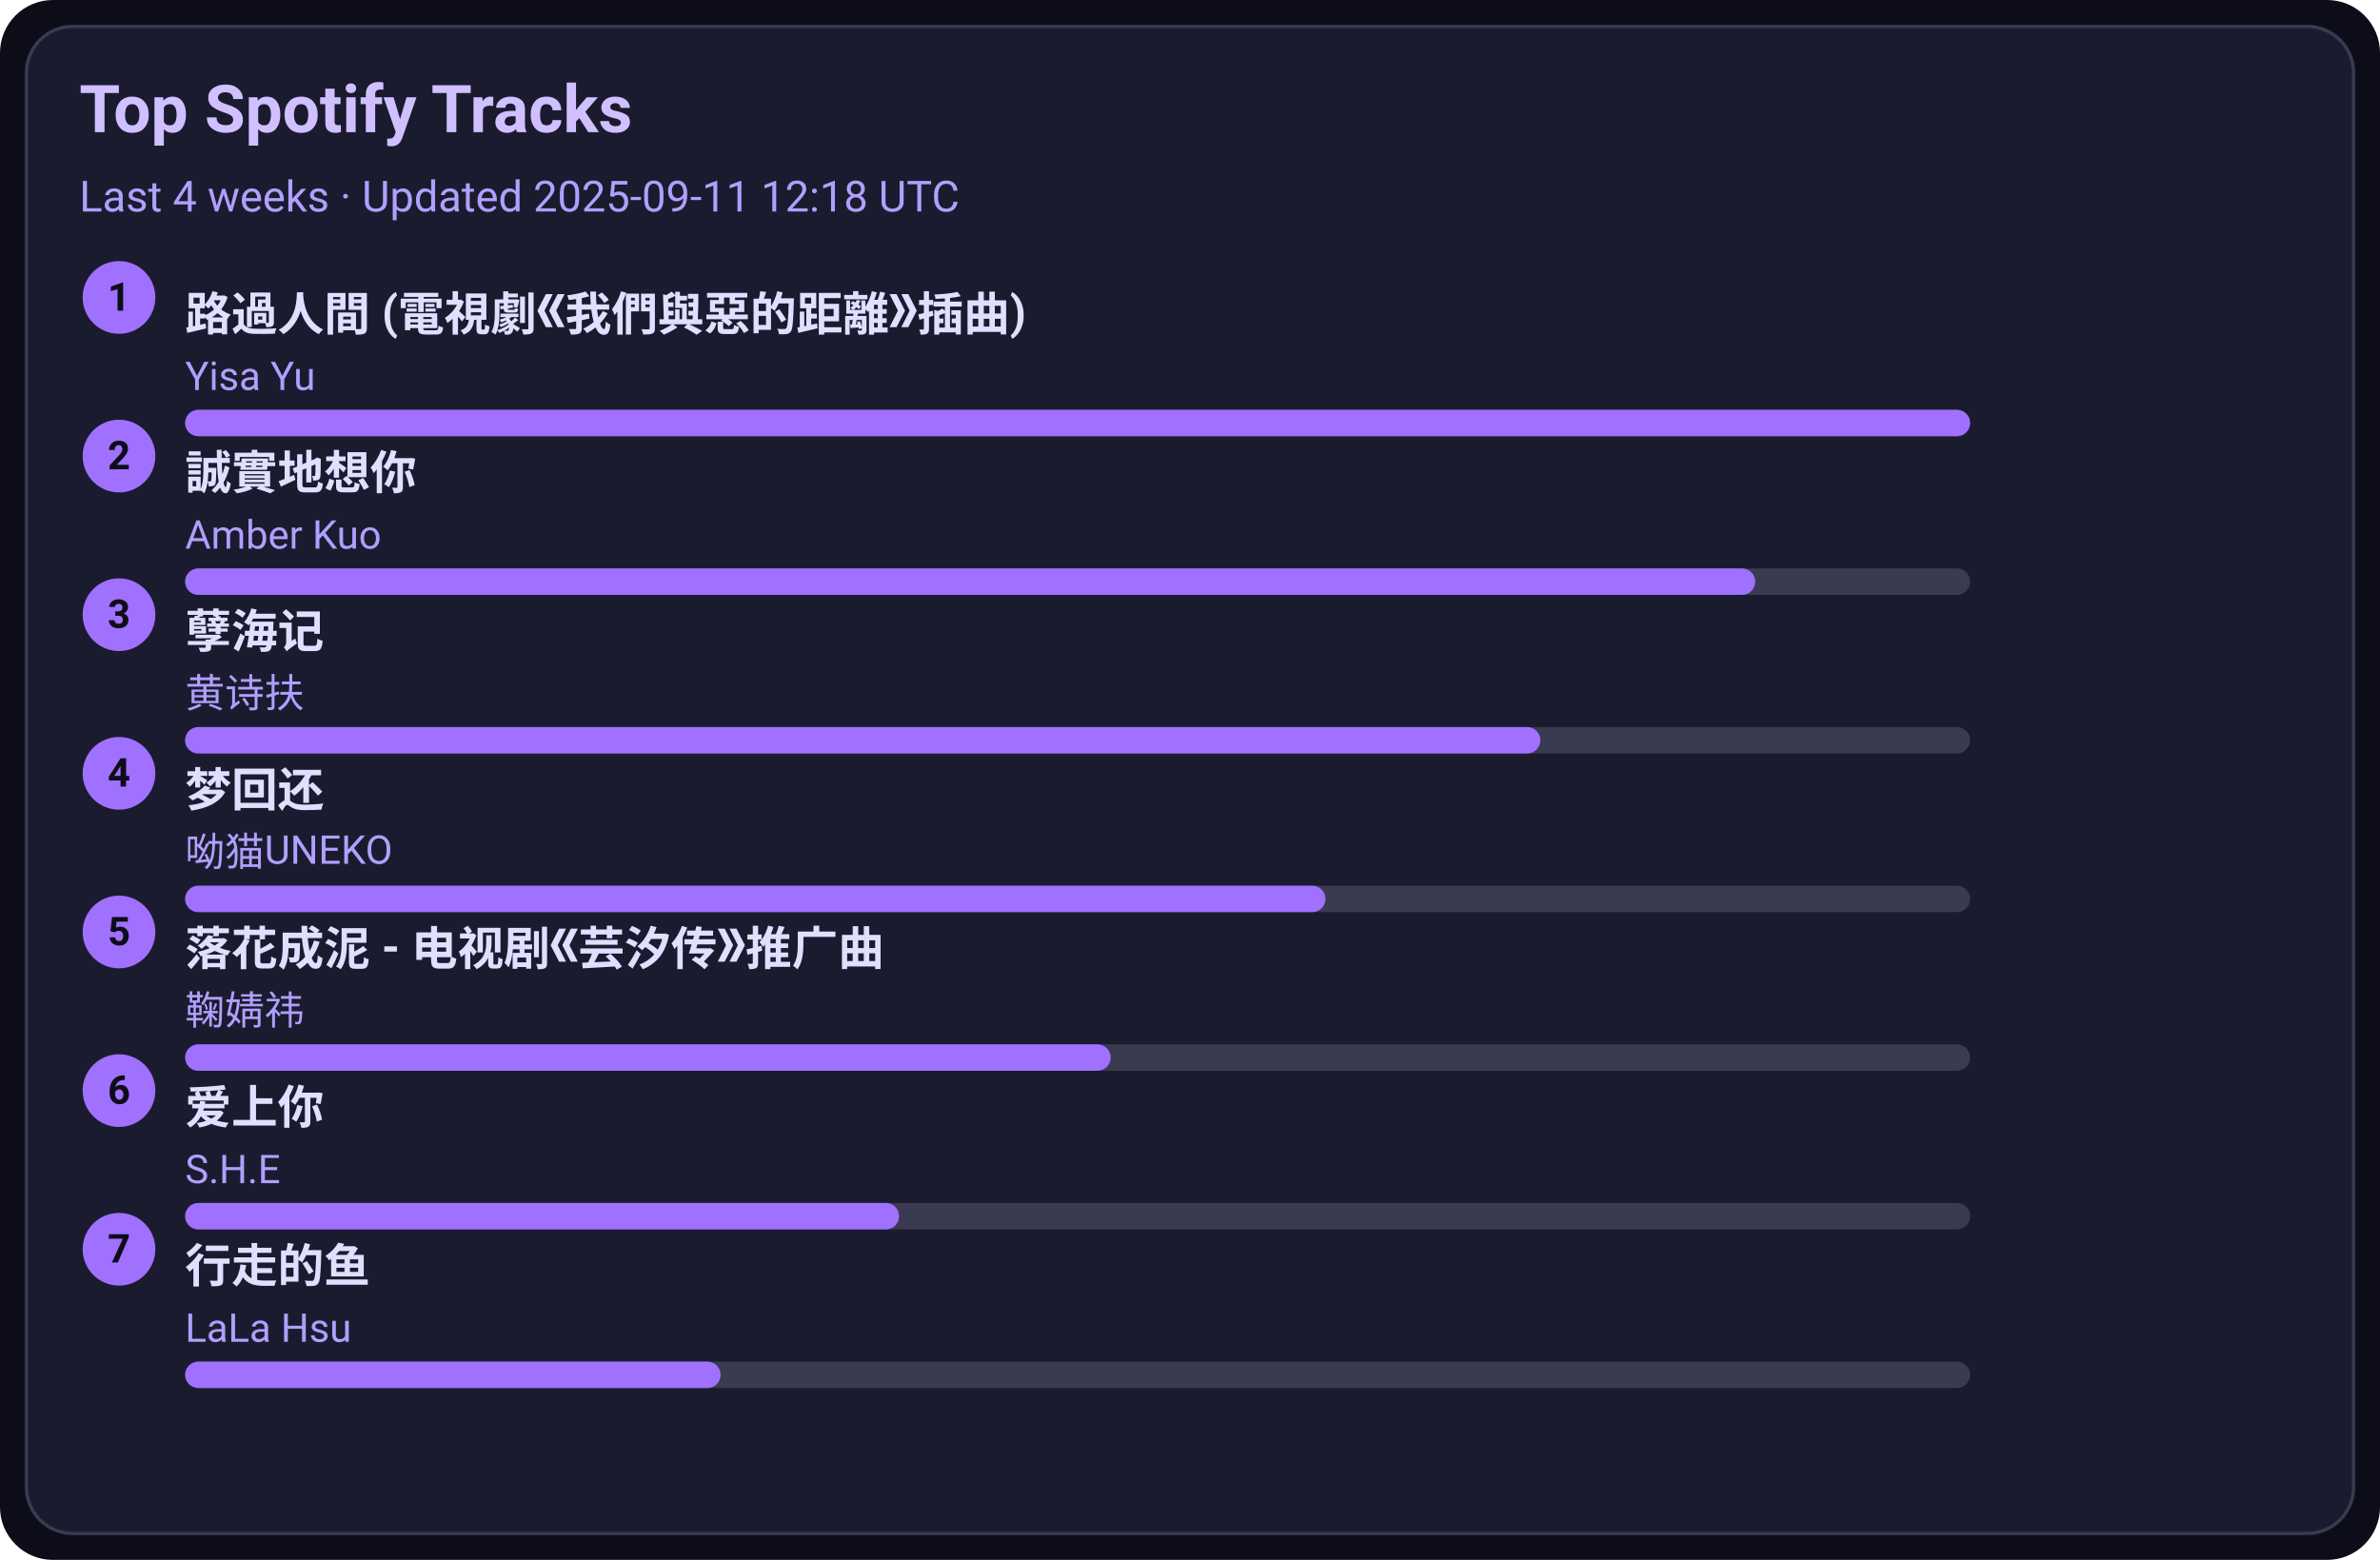
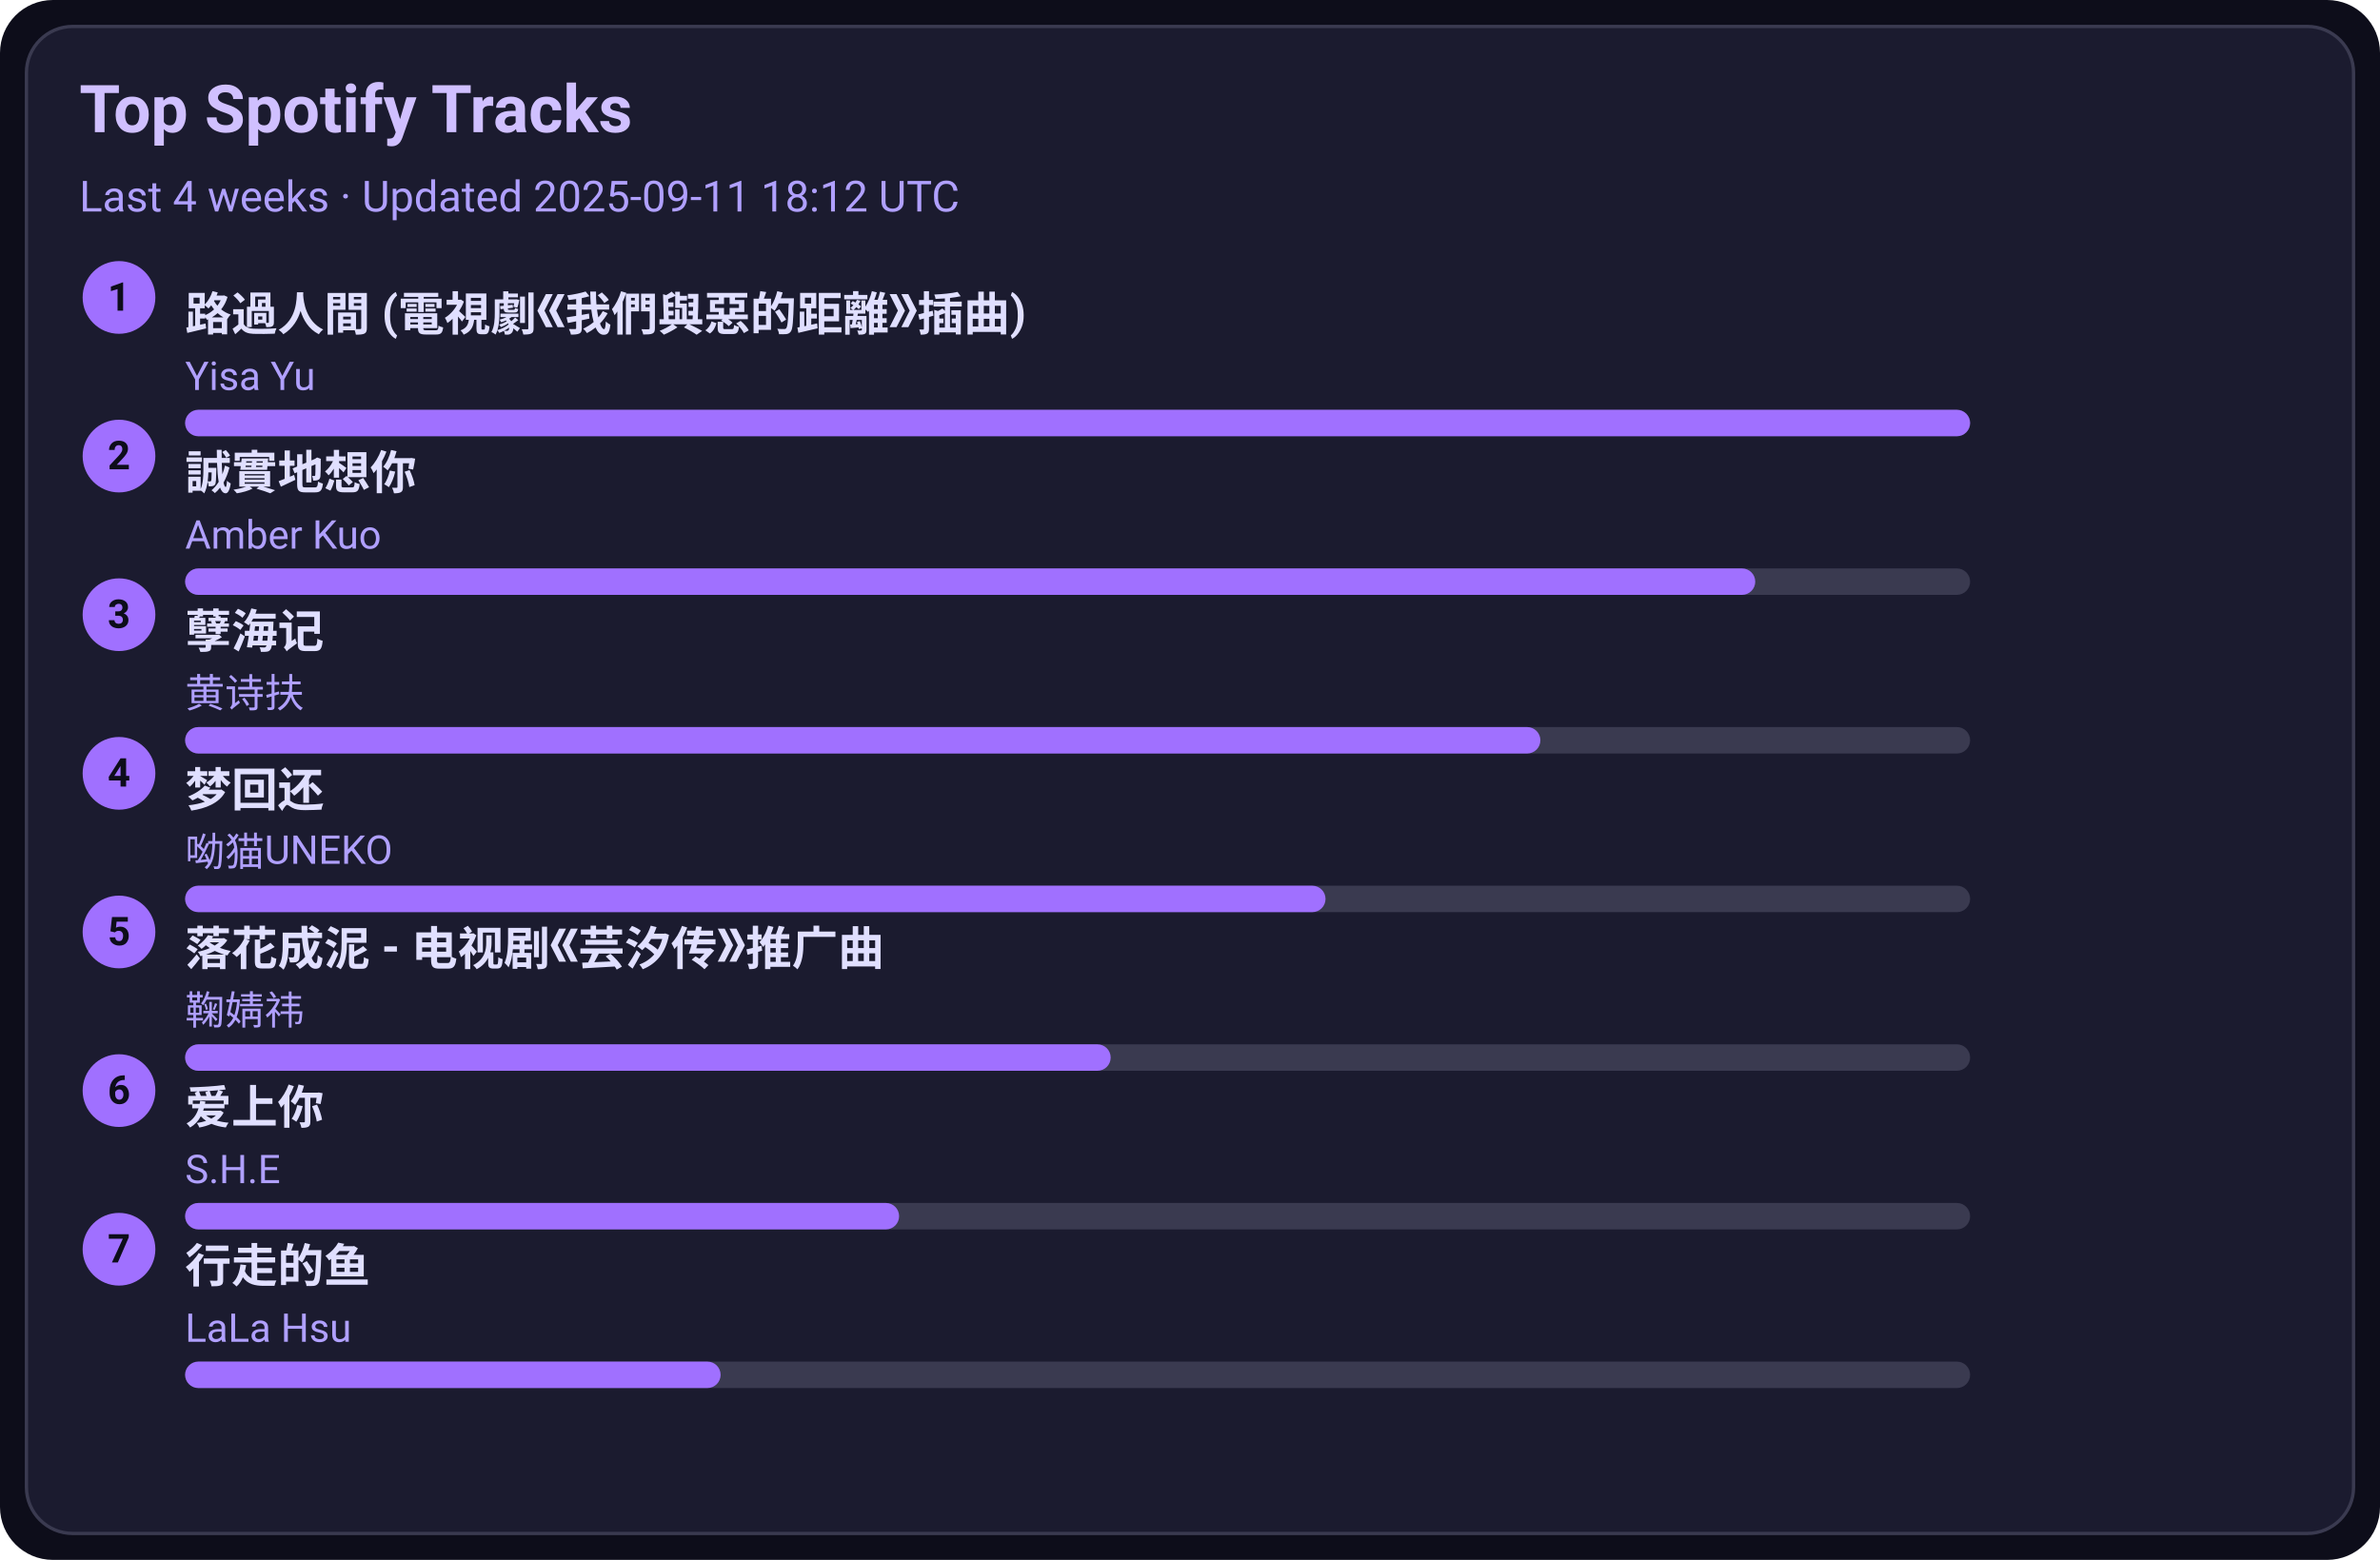
<svg xmlns="http://www.w3.org/2000/svg" width="720" height="472" viewBox="0 0 720 472">
  <style>text{font-family:-apple-system,BlinkMacSystemFont,Segoe UI,Roboto,Ubuntu,Helvetica Neue,Arial,Noto Sans,sans-serif}</style>
  <rect width="720" height="472" rx="16" fill="#0d0d1a" />
  <rect x="8" y="8" width="704" height="456" rx="14" fill="#1b1b2f" stroke="#3a3a50" />
  <text x="24" y="40" font-size="20" fill="#d0c0ff" font-weight="600">Top Spotify Tracks</text>
-   <text x="24" y="64" font-size="13" fill="#b0a0ff">Last 4 weeks · Updated 2025-09-11 12:18 UTC</text>
+   <text x="24" y="64" font-size="13" fill="#b0a0ff">Last 4 weeks · Updated 2025-09-11 18:12 UTC</text>
  <circle cx="36" cy="90" r="11" fill="#a070ff" />
  <text x="36" y="94" text-anchor="middle" font-size="12" fill="#0d0d1a" font-weight="700">1</text>
  <a href="https://open.spotify.com/track/1ZSleGniKMWNrWvK5cGALO" target="_blank" rel="noopener noreferrer">
    <text x="56" y="100" font-size="14" fill="#e0dfff" font-weight="600">路過人間 (電視劇《我們與惡的距離》插曲)</text>
  </a>
  <text x="56" y="118" font-size="12" fill="#b0a0ff">Yisa Yu</text>
  <rect x="56" y="124" width="540" height="8" rx="4" fill="#3a3a50" />
  <rect x="56" y="124" width="540" height="8" rx="4" fill="#a070ff" />
  <circle cx="36" cy="138" r="11" fill="#a070ff" />
  <text x="36" y="142" text-anchor="middle" font-size="12" fill="#0d0d1a" font-weight="700">2</text>
  <a href="https://open.spotify.com/track/1SPZzj8QzOwZoAGKXMGLGJ" target="_blank" rel="noopener noreferrer">
    <text x="56" y="148" font-size="14" fill="#e0dfff" font-weight="600">誠實地想你</text>
  </a>
  <text x="56" y="166" font-size="12" fill="#b0a0ff">Amber Kuo</text>
  <rect x="56" y="172" width="540" height="8" rx="4" fill="#3a3a50" />
  <rect x="56" y="172" width="475" height="8" rx="4" fill="#a070ff" />
  <circle cx="36" cy="186" r="11" fill="#a070ff" />
  <text x="36" y="190" text-anchor="middle" font-size="12" fill="#0d0d1a" font-weight="700">3</text>
  <a href="https://open.spotify.com/track/3eIovUMhirNN6btJbpzNqD" target="_blank" rel="noopener noreferrer">
    <text x="56" y="196" font-size="14" fill="#e0dfff" font-weight="600">孽海记</text>
  </a>
  <text x="56" y="214" font-size="12" fill="#b0a0ff">黄诗扶</text>
  <rect x="56" y="220" width="540" height="8" rx="4" fill="#3a3a50" />
  <rect x="56" y="220" width="410" height="8" rx="4" fill="#a070ff" />
  <circle cx="36" cy="234" r="11" fill="#a070ff" />
  <text x="36" y="238" text-anchor="middle" font-size="12" fill="#0d0d1a" font-weight="700">4</text>
  <a href="https://open.spotify.com/track/6jTK3YxlFysC8g0Ye9tbPK" target="_blank" rel="noopener noreferrer">
    <text x="56" y="244" font-size="14" fill="#e0dfff" font-weight="600">梦回还</text>
  </a>
  <text x="56" y="262" font-size="12" fill="#b0a0ff">呦猫UNEKO</text>
  <rect x="56" y="268" width="540" height="8" rx="4" fill="#3a3a50" />
  <rect x="56" y="268" width="345" height="8" rx="4" fill="#a070ff" />
  <circle cx="36" cy="282" r="11" fill="#a070ff" />
  <text x="36" y="286" text-anchor="middle" font-size="12" fill="#0d0d1a" font-weight="700">5</text>
  <a href="https://open.spotify.com/track/3kOZsJz3crGIWWHeoCNa0O" target="_blank" rel="noopener noreferrer">
    <text x="56" y="292" font-size="14" fill="#e0dfff" font-weight="600">落花成泥 - 电视剧《芸汐传》推广曲</text>
  </a>
  <text x="56" y="310" font-size="12" fill="#b0a0ff">鞠婧祎</text>
  <rect x="56" y="316" width="540" height="8" rx="4" fill="#3a3a50" />
  <rect x="56" y="316" width="280" height="8" rx="4" fill="#a070ff" />
  <circle cx="36" cy="330" r="11" fill="#a070ff" />
  <text x="36" y="334" text-anchor="middle" font-size="12" fill="#0d0d1a" font-weight="700">6</text>
  <a href="https://open.spotify.com/track/4hcNpo1rtbzyNswsM5byTf" target="_blank" rel="noopener noreferrer">
    <text x="56" y="340" font-size="14" fill="#e0dfff" font-weight="600">爱上你</text>
  </a>
  <text x="56" y="358" font-size="12" fill="#b0a0ff">S.H.E</text>
  <rect x="56" y="364" width="540" height="8" rx="4" fill="#3a3a50" />
  <rect x="56" y="364" width="216" height="8" rx="4" fill="#a070ff" />
  <circle cx="36" cy="378" r="11" fill="#a070ff" />
  <text x="36" y="382" text-anchor="middle" font-size="12" fill="#0d0d1a" font-weight="700">7</text>
  <a href="https://open.spotify.com/track/5tGyQ1cWTaHBfZSHWr8AZb" target="_blank" rel="noopener noreferrer">
    <text x="56" y="388" font-size="14" fill="#e0dfff" font-weight="600">行走的鱼</text>
  </a>
  <text x="56" y="406" font-size="12" fill="#b0a0ff">LaLa Hsu</text>
  <rect x="56" y="412" width="540" height="8" rx="4" fill="#3a3a50" />
  <rect x="56" y="412" width="162" height="8" rx="4" fill="#a070ff" />
</svg>
